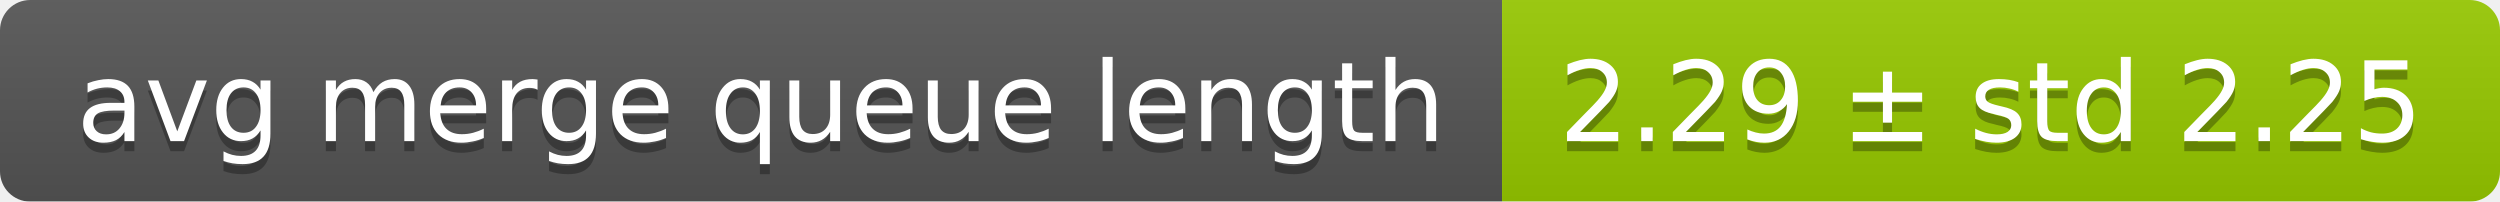
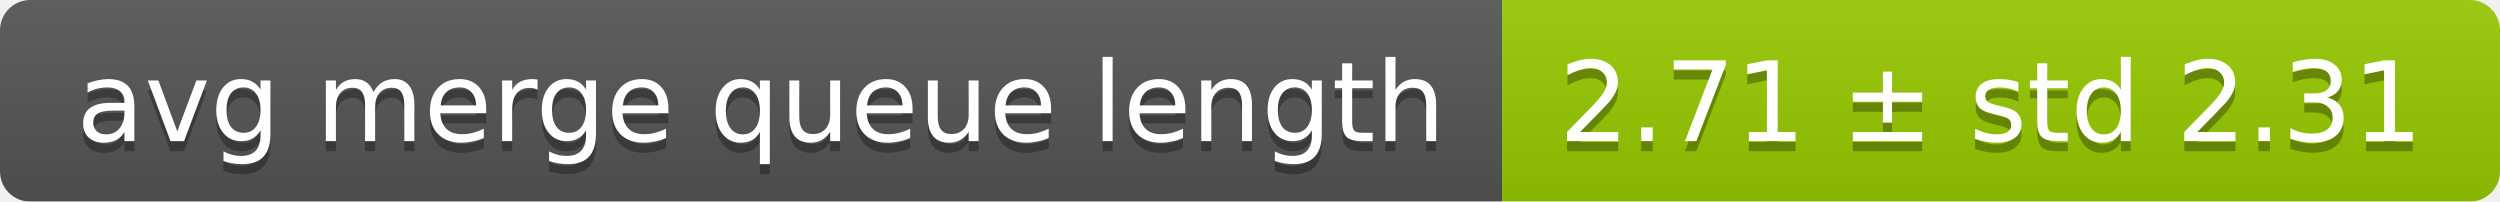
<svg xmlns="http://www.w3.org/2000/svg" width="248" height="20">
  <linearGradient id="smooth" x2="0" y2="100%">
    <stop offset="0" stop-color="#bbb" stop-opacity=".1" />
    <stop offset="1" stop-opacity=".1" />
  </linearGradient>
  <mask id="round">
    <rect width="248" height="20" rx="3" fill="#fff" />
  </mask>
  <g mask="url(#round)">
    <rect width="149" height="20" fill="#555" />
    <rect x="149" width="99" height="20" fill="#97ca00" />
    <rect width="248" height="20" fill="url(#smooth)" />
  </g>
  <g fill="#fff" text-anchor="middle" font-family="DejaVu Sans,Verdana,Geneva,sans-serif" font-size="11">
    <text x="75.5" y="15" fill="#010101" fill-opacity=".3">avg merge queue length</text>
    <text x="75.5" y="14">avg merge queue length</text>
-     <text x="197.5" y="15" fill="#010101" fill-opacity=".3">2.29 ± std 2.25</text>
-     <text x="197.5" y="14">2.29 ± std 2.25</text>
+     <text x="197.5" y="15" fill="#010101" fill-opacity=".3">2.71 ± std 2.31</text>
+     <text x="197.5" y="14">2.71 ± std 2.31</text>
  </g>
</svg>
